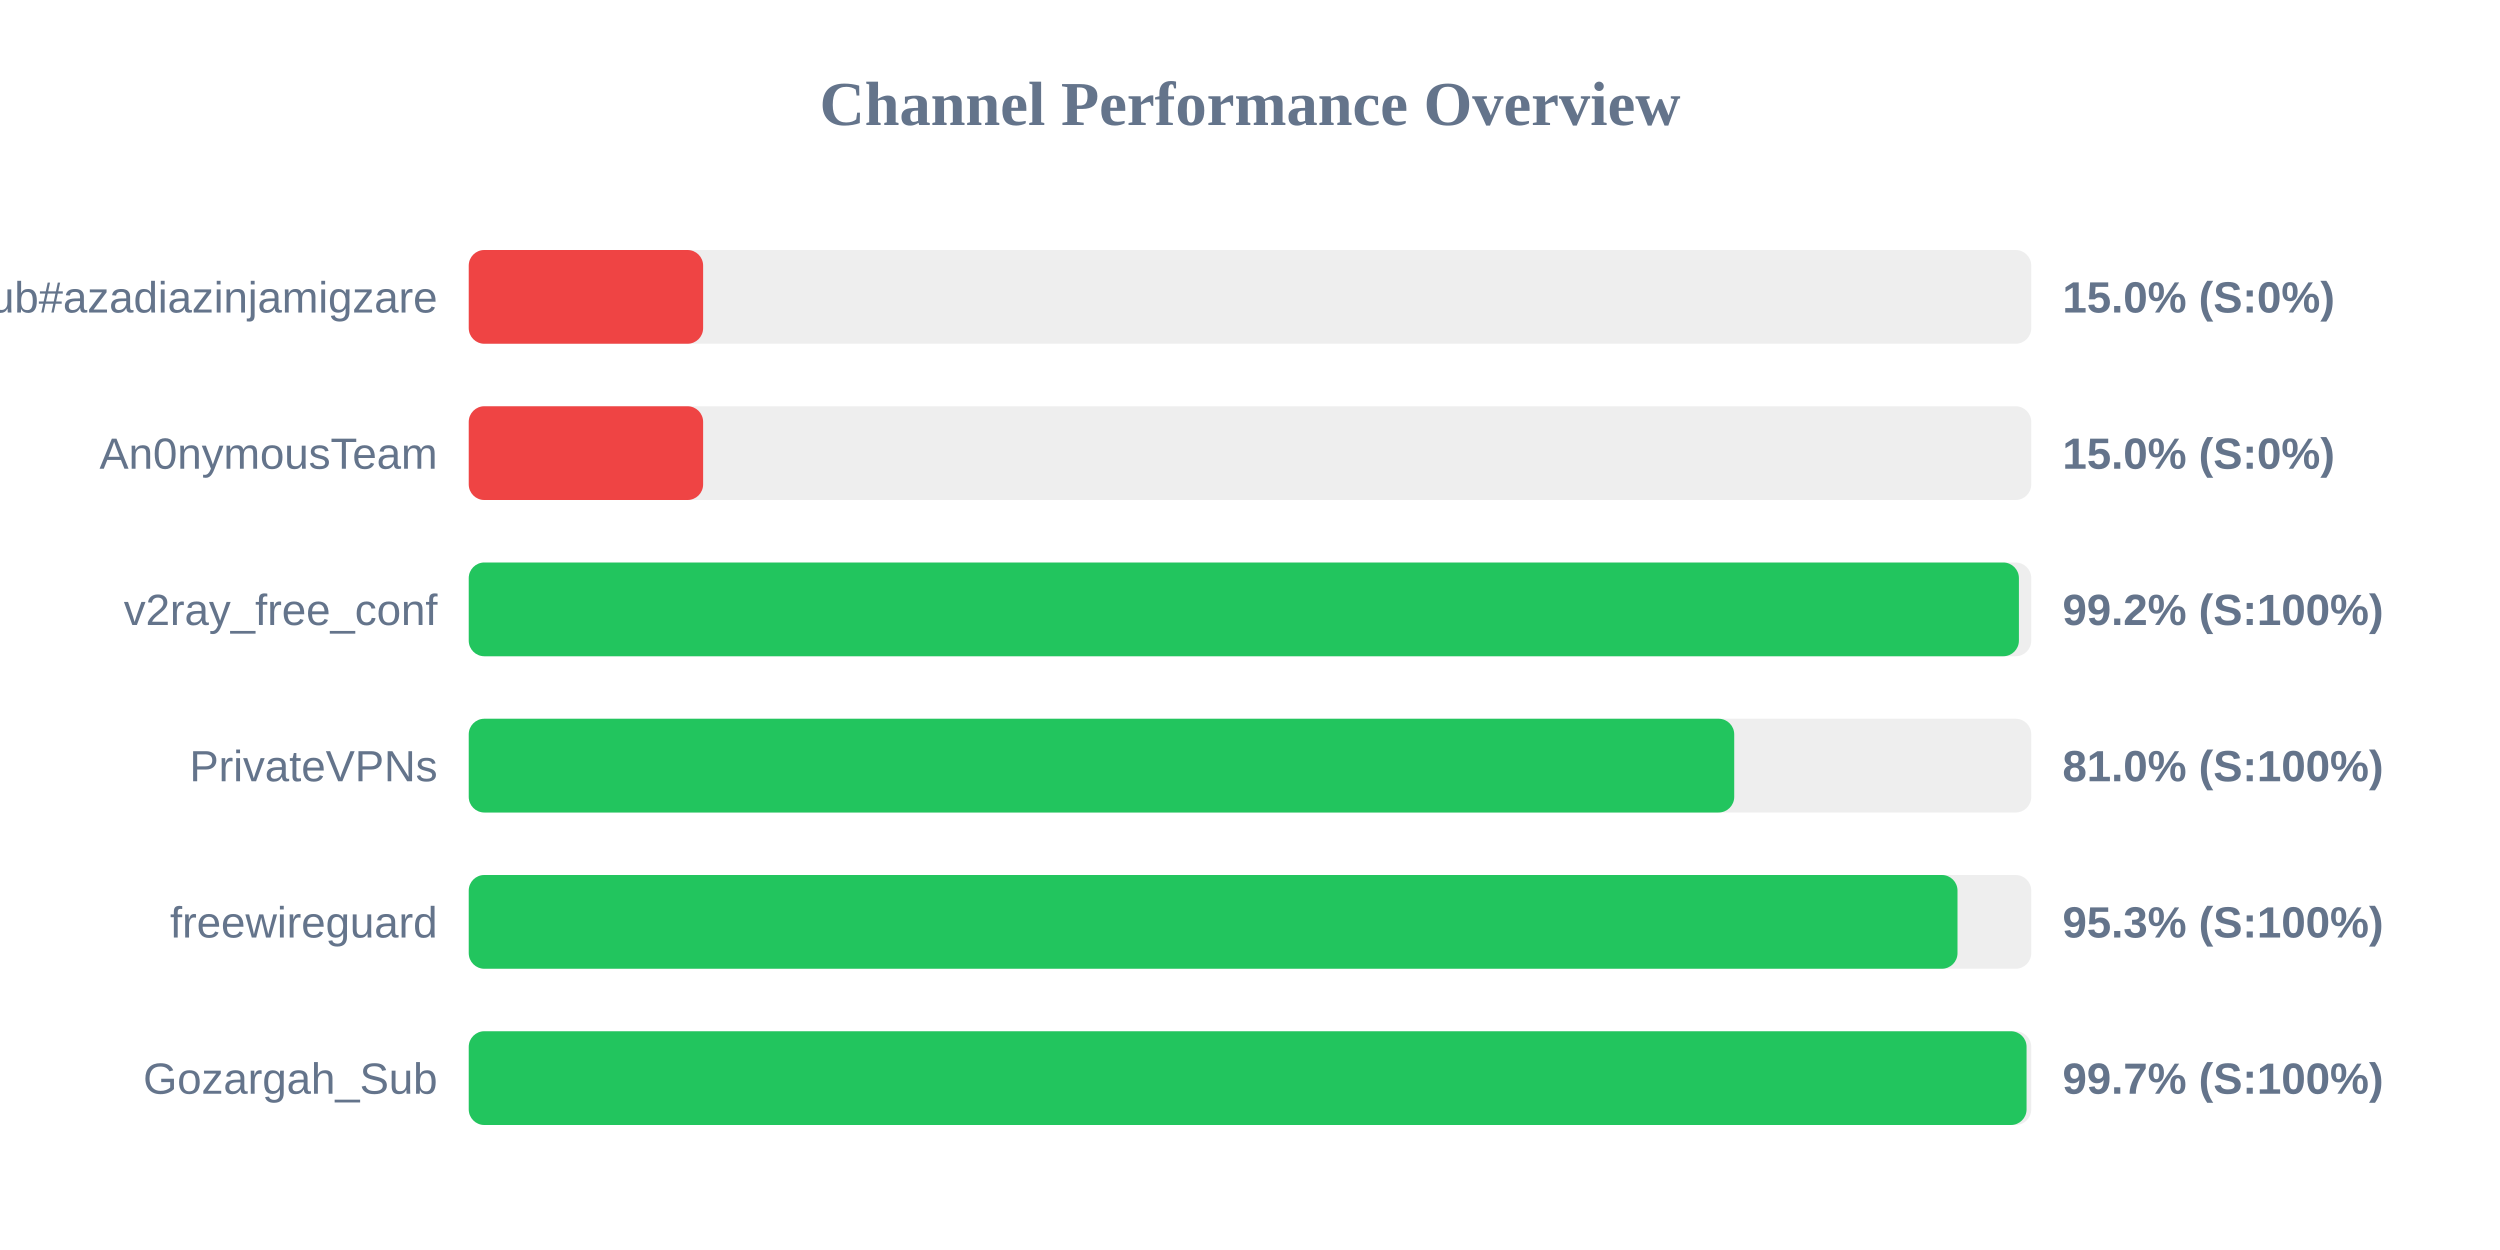
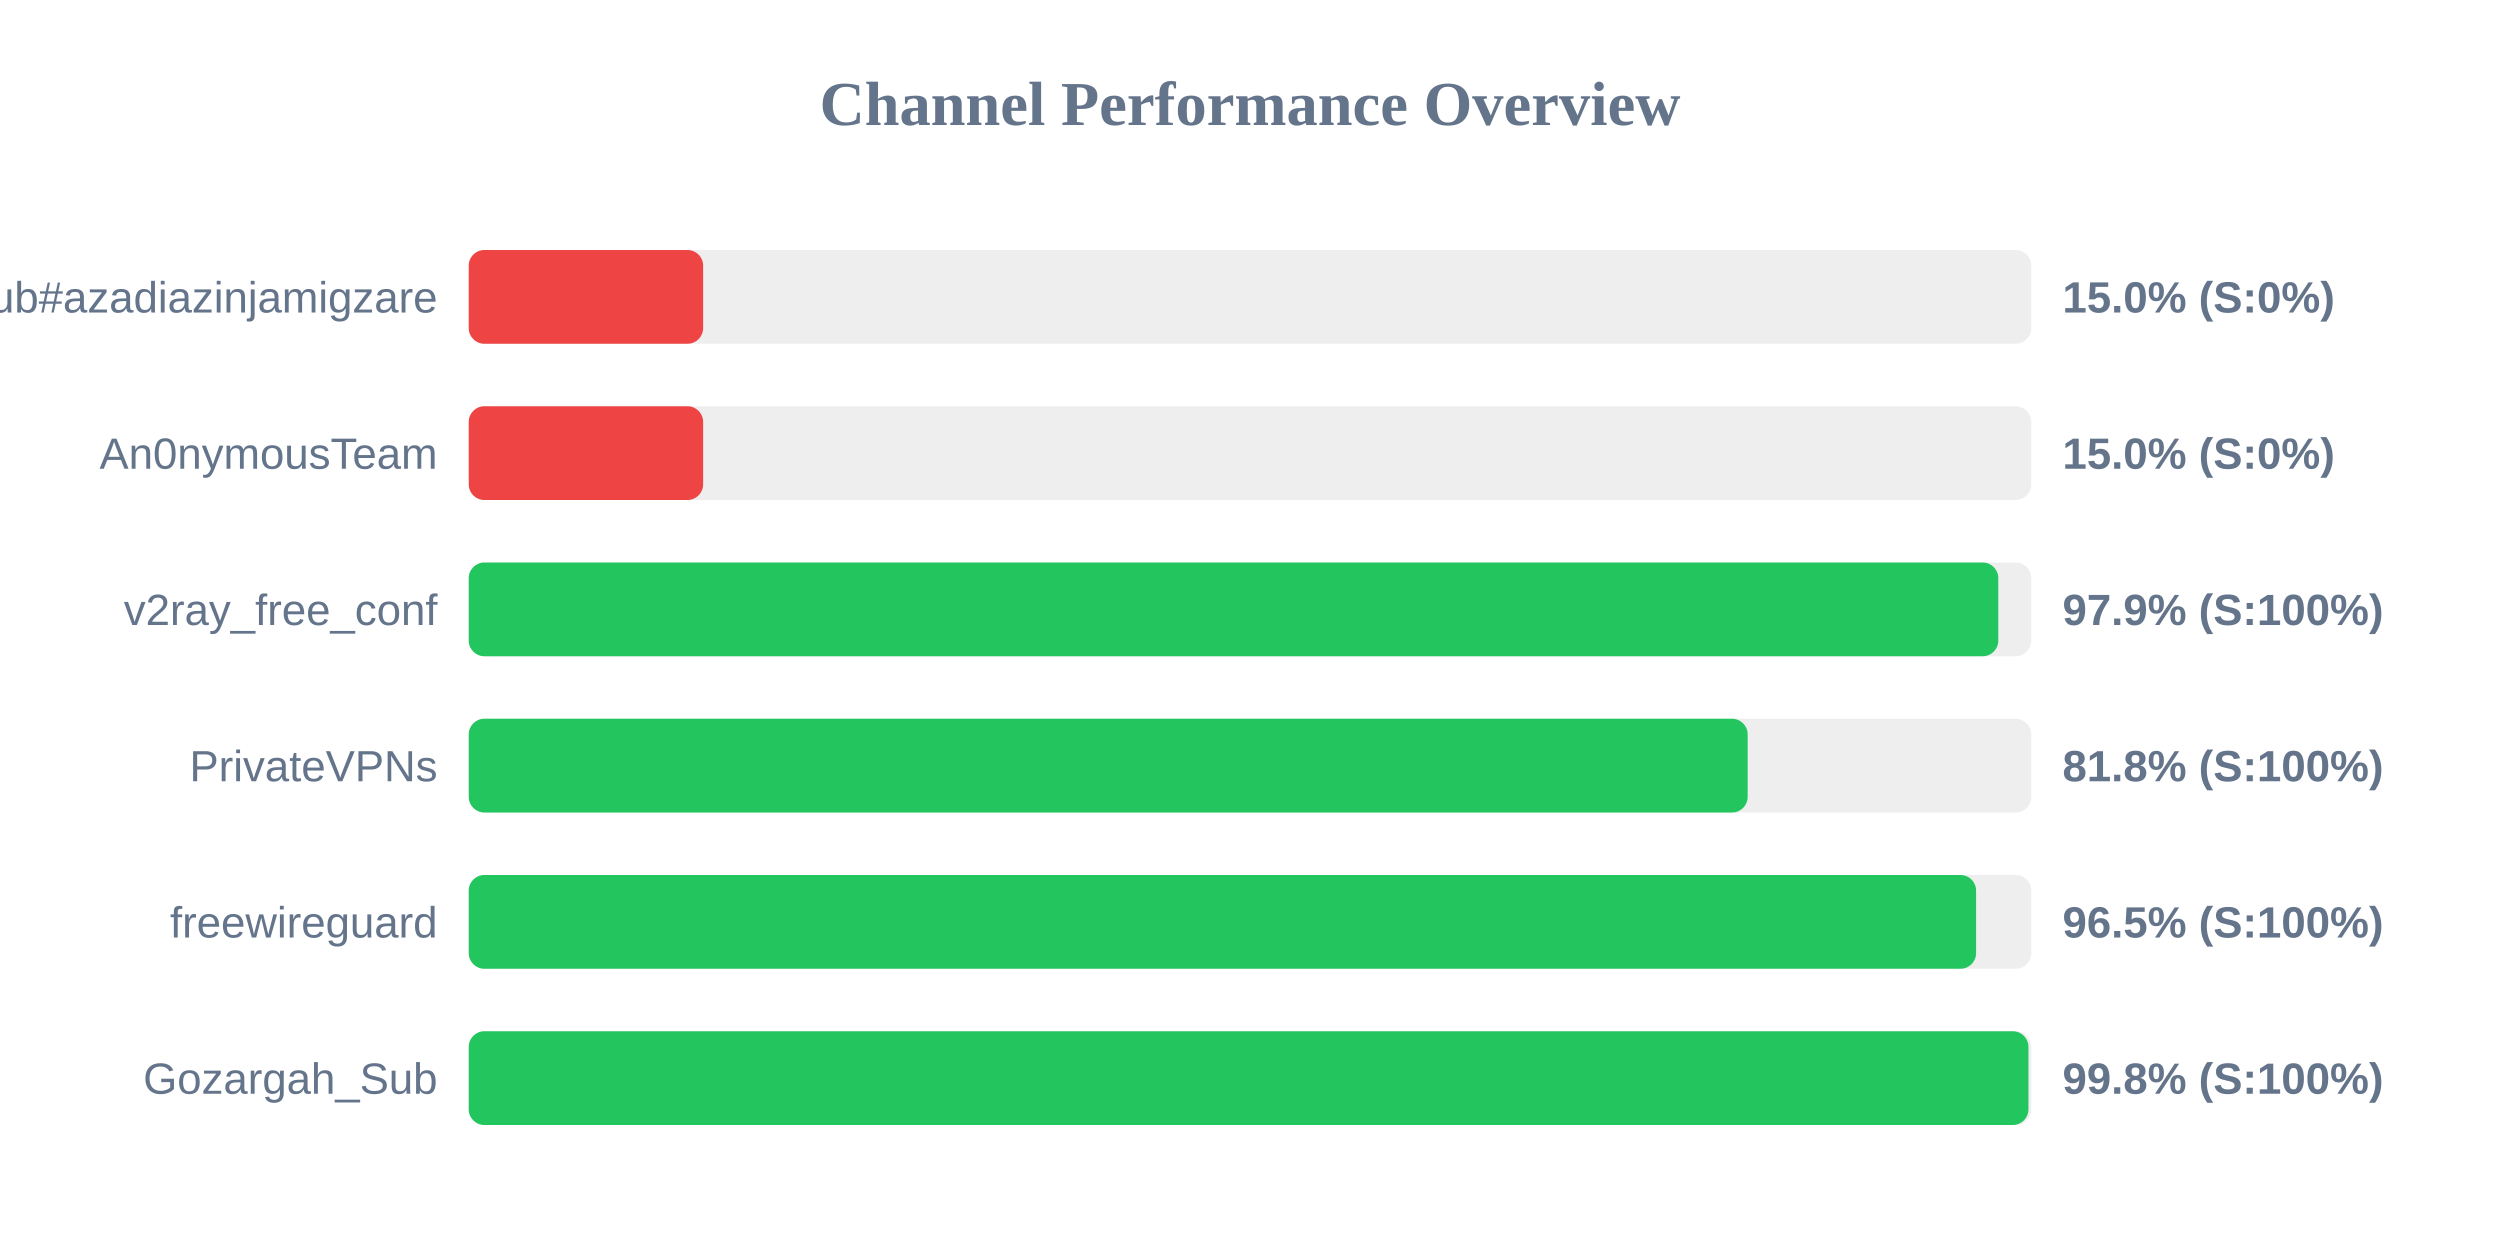
<svg xmlns="http://www.w3.org/2000/svg" width="800" height="400" version="1.1">
  <style>
        .row { font: 14px Arial; fill: #64748b; }
        .score { font: bold 14px Arial; fill: #64748b; }
    </style>
  <text x="400" y="40" text-anchor="middle" font-size="20px" font-weight="bold" fill="#64748b">Channel Performance Overview</text>
  <rect x="150" y="80" width="500" height="30" fill="#eee" rx="5" />
  <rect x="150" y="80" width="75.0" height="30" fill="#ef4444" rx="5" />
  <text x="140" y="100" text-anchor="end" class="row">Sub#azadiazinjamigzare</text>
  <text x="660" y="100" text-anchor="start" class="score">15.0% (S:0%)</text>
  <rect x="150" y="130" width="500" height="30" fill="#eee" rx="5" />
  <rect x="150" y="130" width="75.0" height="30" fill="#ef4444" rx="5" />
  <text x="140" y="150" text-anchor="end" class="row">An0nymousTeam</text>
  <text x="660" y="150" text-anchor="start" class="score">15.0% (S:0%)</text>
  <rect x="150" y="180" width="500" height="30" fill="#eee" rx="5" />
-   <rect x="150" y="180" width="496.05" height="30" fill="#22c55e" rx="5" />
+   <rect x="150" y="180" width="489.45" height="30" fill="#22c55e" rx="5" />
  <text x="140" y="200" text-anchor="end" class="row">v2ray_free_conf</text>
-   <text x="660" y="200" text-anchor="start" class="score">99.2% (S:100%)</text>
+   <text x="660" y="200" text-anchor="start" class="score">97.9% (S:100%)</text>
  <rect x="150" y="230" width="500" height="30" fill="#eee" rx="5" />
-   <rect x="150" y="230" width="404.95" height="30" fill="#22c55e" rx="5" />
+   <rect x="150" y="230" width="409.25" height="30" fill="#22c55e" rx="5" />
  <text x="140" y="250" text-anchor="end" class="row">PrivateVPNs</text>
-   <text x="660" y="250" text-anchor="start" class="score">81.0% (S:100%)</text>
+   <text x="660" y="250" text-anchor="start" class="score">81.8% (S:100%)</text>
  <rect x="150" y="280" width="500" height="30" fill="#eee" rx="5" />
-   <rect x="150" y="280" width="476.4" height="30" fill="#22c55e" rx="5" />
+   <rect x="150" y="280" width="482.35" height="30" fill="#22c55e" rx="5" />
  <text x="140" y="300" text-anchor="end" class="row">freewireguard</text>
-   <text x="660" y="300" text-anchor="start" class="score">95.3% (S:100%)</text>
+   <text x="660" y="300" text-anchor="start" class="score">96.5% (S:100%)</text>
  <rect x="150" y="330" width="500" height="30" fill="#eee" rx="5" />
-   <rect x="150" y="330" width="498.5" height="30" fill="#22c55e" rx="5" />
+   <rect x="150" y="330" width="499.1" height="30" fill="#22c55e" rx="5" />
  <text x="140" y="350" text-anchor="end" class="row">Gozargah_Sub</text>
-   <text x="660" y="350" text-anchor="start" class="score">99.7% (S:100%)</text>
+   <text x="660" y="350" text-anchor="start" class="score">99.8% (S:100%)</text>
</svg>
